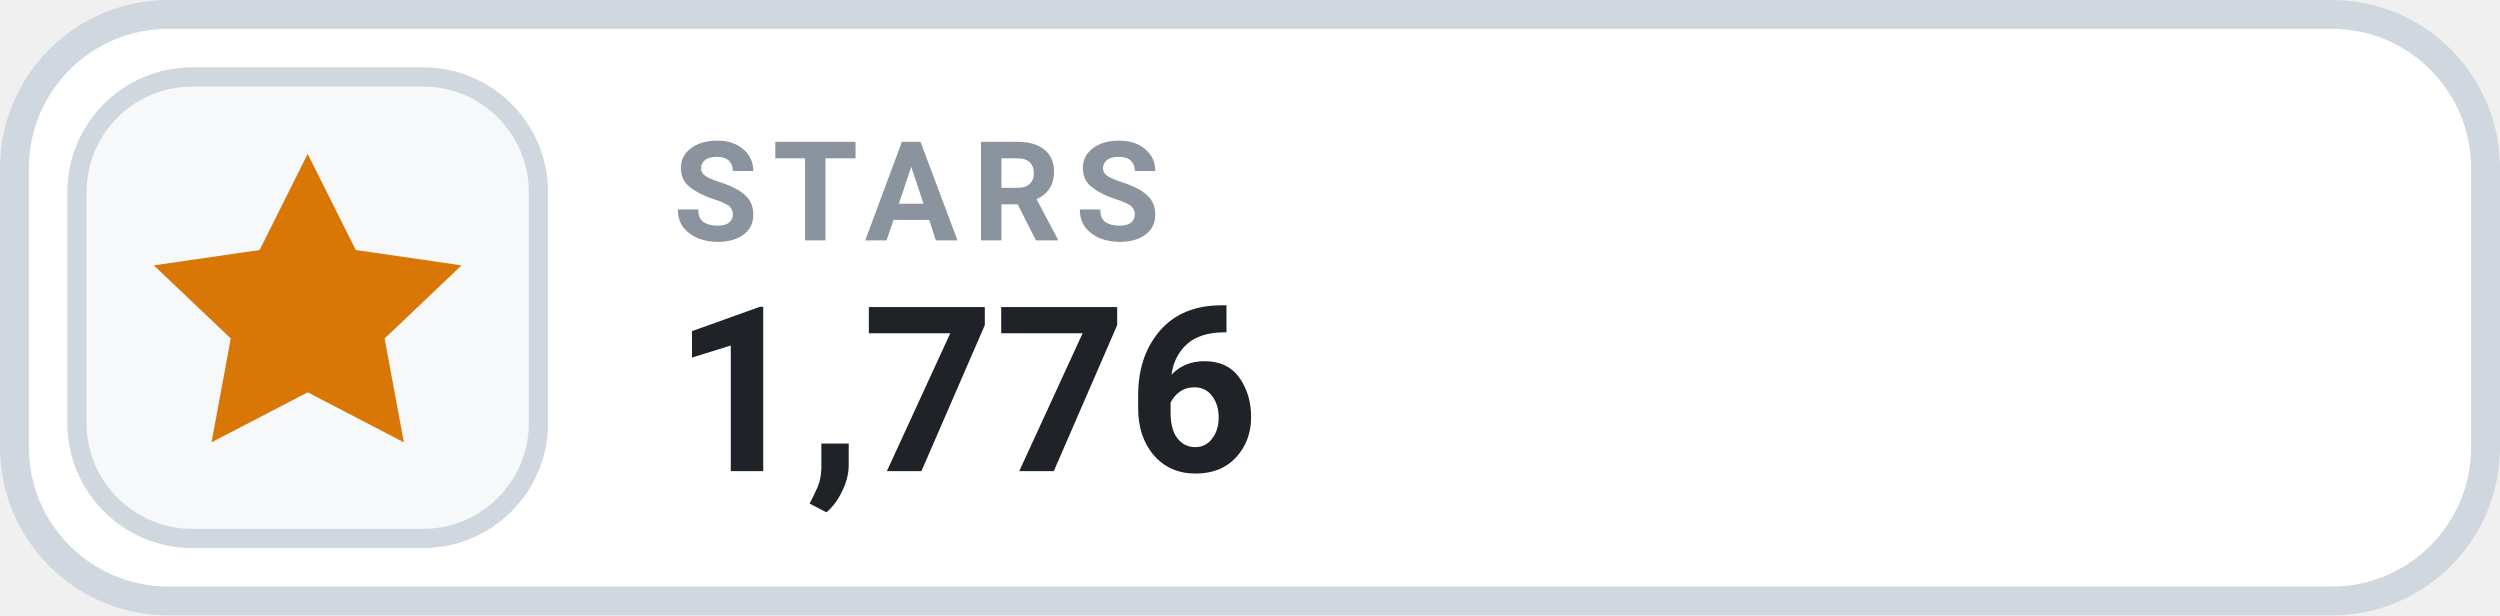
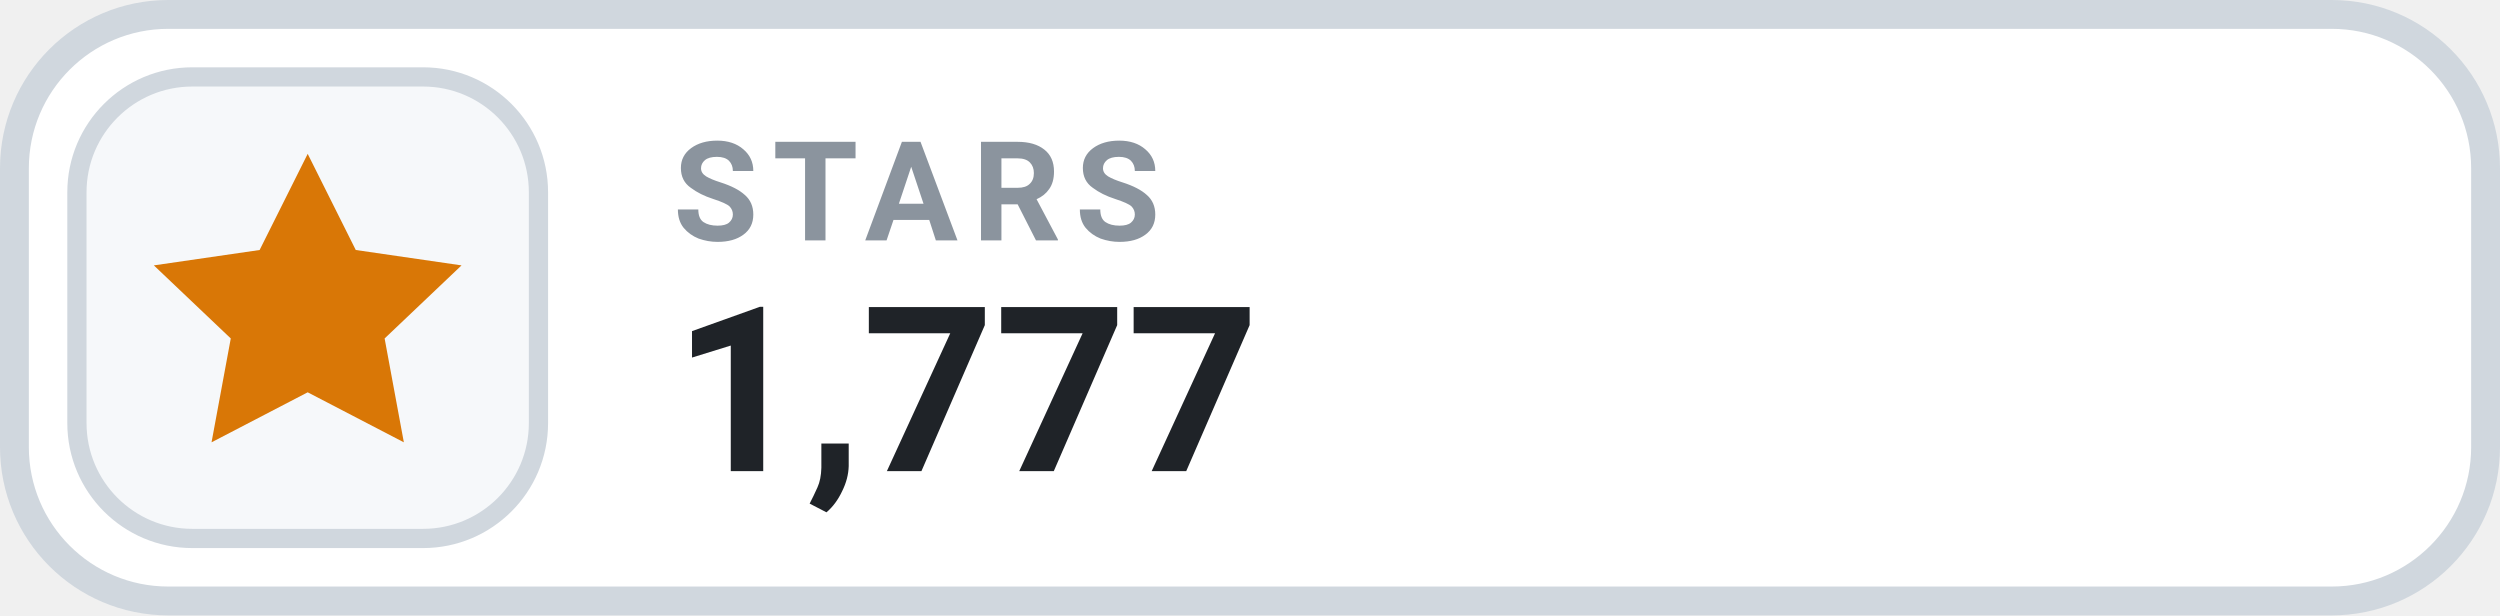
- <svg xmlns="http://www.w3.org/2000/svg" width="130" height="32" viewBox="0 0 130 32" role="img" aria-label="STARS 1,776">
+ <svg xmlns="http://www.w3.org/2000/svg" width="130" height="32" viewBox="0 0 130 32" role="img" aria-label="STARS 1,777">
  <rect x=".75" y=".75" width="128.5" height="30.5" rx="8" fill="#FFFFFF" stroke="#D0D7DE" stroke-width="1.5" />
  <rect x="4" y="4" width="24" height="24" rx="6" fill="#F6F8FA" stroke="#D0D7DE" stroke-width="1" />
  <g transform="translate(16 16)" style="color:#D97706;">
    <path d="M0 -8 l2.5 5 5.5 .8 -4 3.8 1 5.4 -5 -2.6 -5 2.6 1 -5.4 -4 -3.8 5.5 -.8 Z" fill="currentColor" />
  </g>
  <text x="35" y="12.5" fill="#8B949E" font-family="-apple-system,BlinkMacSystemFont,'Segoe UI',Roboto,Helvetica,Arial,sans-serif" font-size="7.2" font-weight="700" letter-spacing=".75">STARS</text>
-   <text x="35" y="24.5" fill="#1F2328" font-family="-apple-system,BlinkMacSystemFont,'Segoe UI',Roboto,Helvetica,Arial,sans-serif" font-size="12" font-weight="700">1,776</text>
+   <text x="35" y="24.5" fill="#1F2328" font-family="-apple-system,BlinkMacSystemFont,'Segoe UI',Roboto,Helvetica,Arial,sans-serif" font-size="12" font-weight="700">1,777</text>
</svg>
